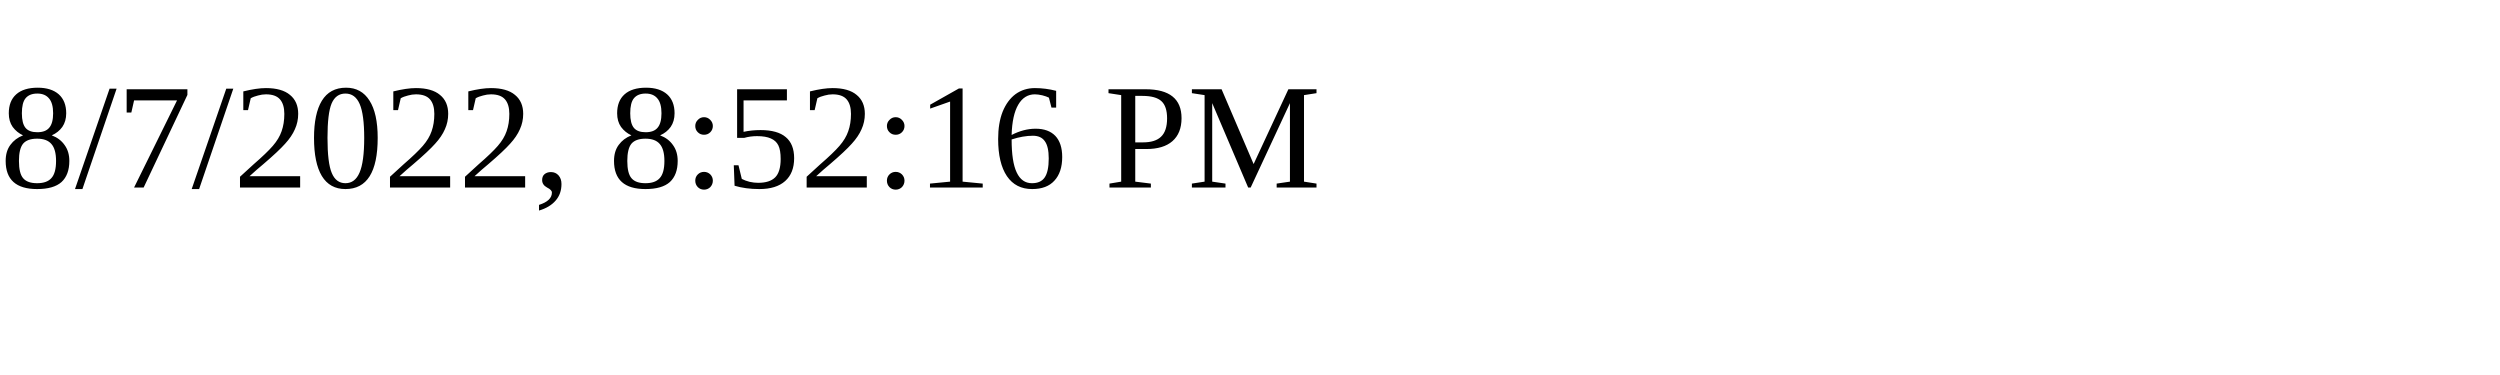
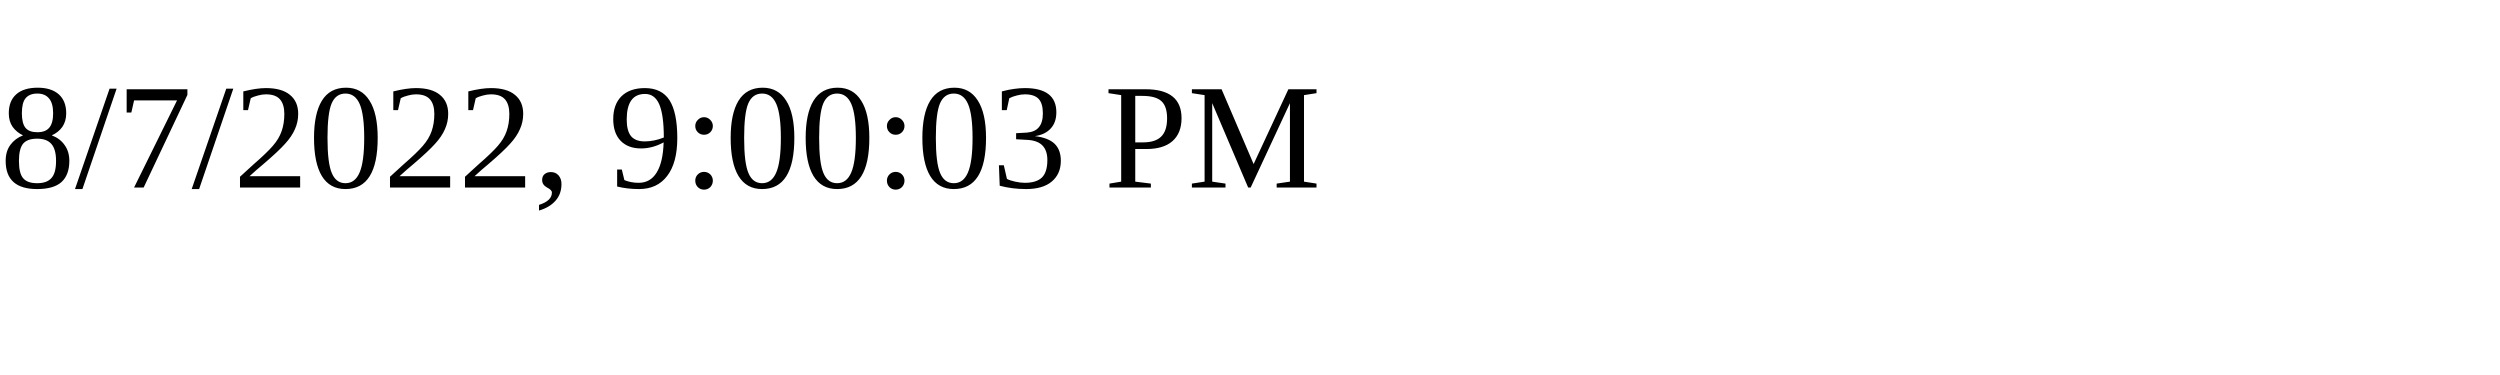
<svg xmlns="http://www.w3.org/2000/svg" height="30" width="200">
-   <text x="0" y="15">8/7/2022, 8:52:16 PM</text>
+   <text x="0" y="15">8/7/2022, 9:00:03 PM</text>
</svg>
